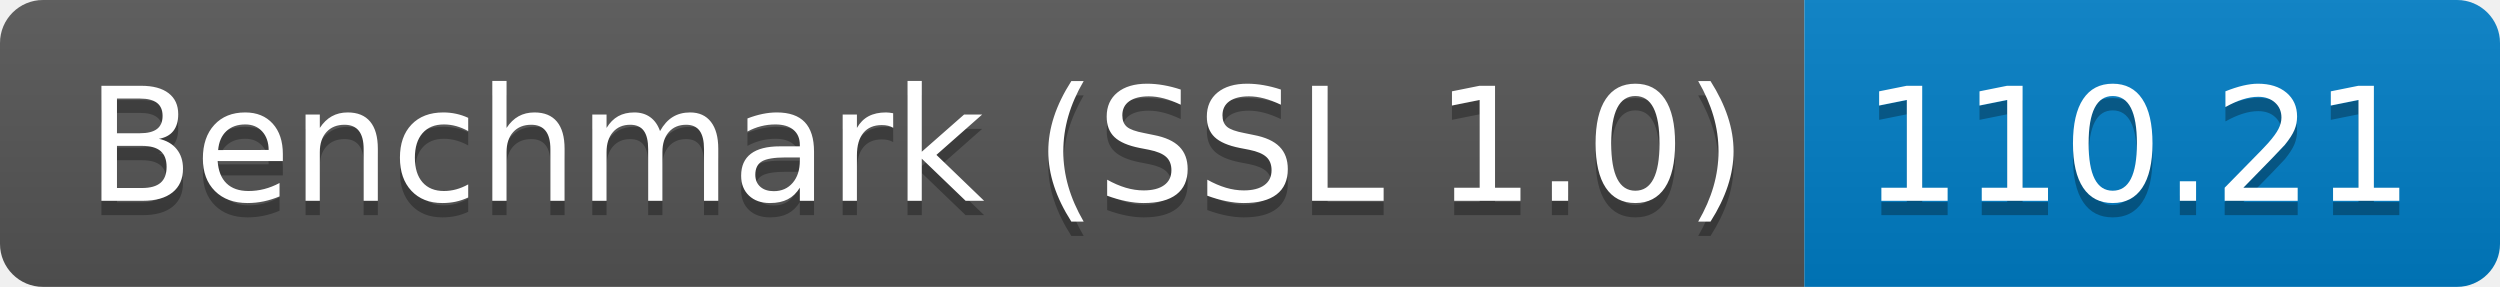
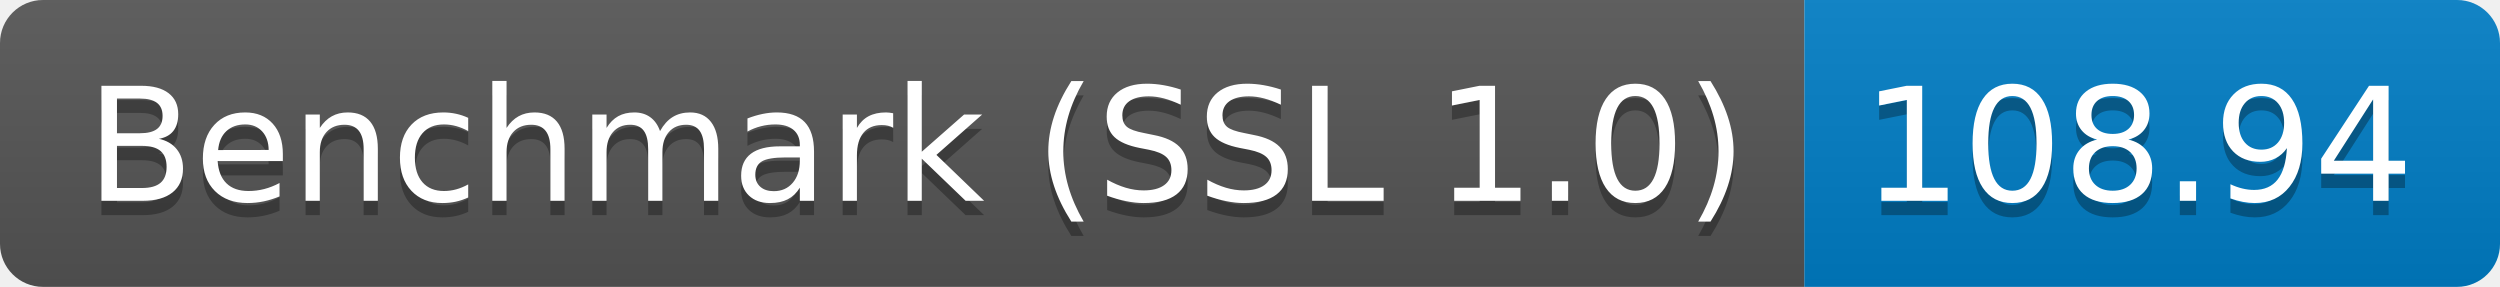
<svg xmlns="http://www.w3.org/2000/svg" height="20" width="174.3">
  <linearGradient id="smooth" x2="0" y2="100%">
    <stop offset="0" stop-color="#bbb" stop-opacity=".1" />
    <stop offset="1" stop-opacity=".1" />
  </linearGradient>
  <clipPath id="round">
    <rect fill="#fff" height="20" rx="3" width="174.3" />
  </clipPath>
  <g clip-path="url(#round)">
    <rect fill="#555" height="20" width="125.8" />
    <rect fill="#007ec6" height="20" width="48.5" x="125.8" />
    <rect fill="url(#smooth)" height="20" width="174.3" />
  </g>
  <g fill="#fff" font-family="DejaVu Sans,Verdana,Geneva,sans-serif" font-size="110" text-anchor="middle">
    <text fill="#010101" fill-opacity=".3" lengthAdjust="spacing" textLength="1158.0" transform="scale(0.1)" x="639.0" y="150">Benchmark (SSL 1.0)</text>
    <text lengthAdjust="spacing" textLength="1158.0" transform="scale(0.1)" x="639.0" y="140">Benchmark (SSL 1.0)</text>
-     <text fill="#010101" fill-opacity=".3" lengthAdjust="spacing" textLength="385.0" transform="scale(0.1)" x="1490.5" y="150">110.21</text>
-     <text lengthAdjust="spacing" textLength="385.0" transform="scale(0.1)" x="1490.5" y="140">110.21</text>
+     <text fill="#010101" fill-opacity=".3" lengthAdjust="spacing" textLength="385.0" transform="scale(0.1)" x="1490.5" y="150">108.94</text>
+     <text lengthAdjust="spacing" textLength="385.0" transform="scale(0.1)" x="1490.5" y="140">108.94</text>
  </g>
</svg>
